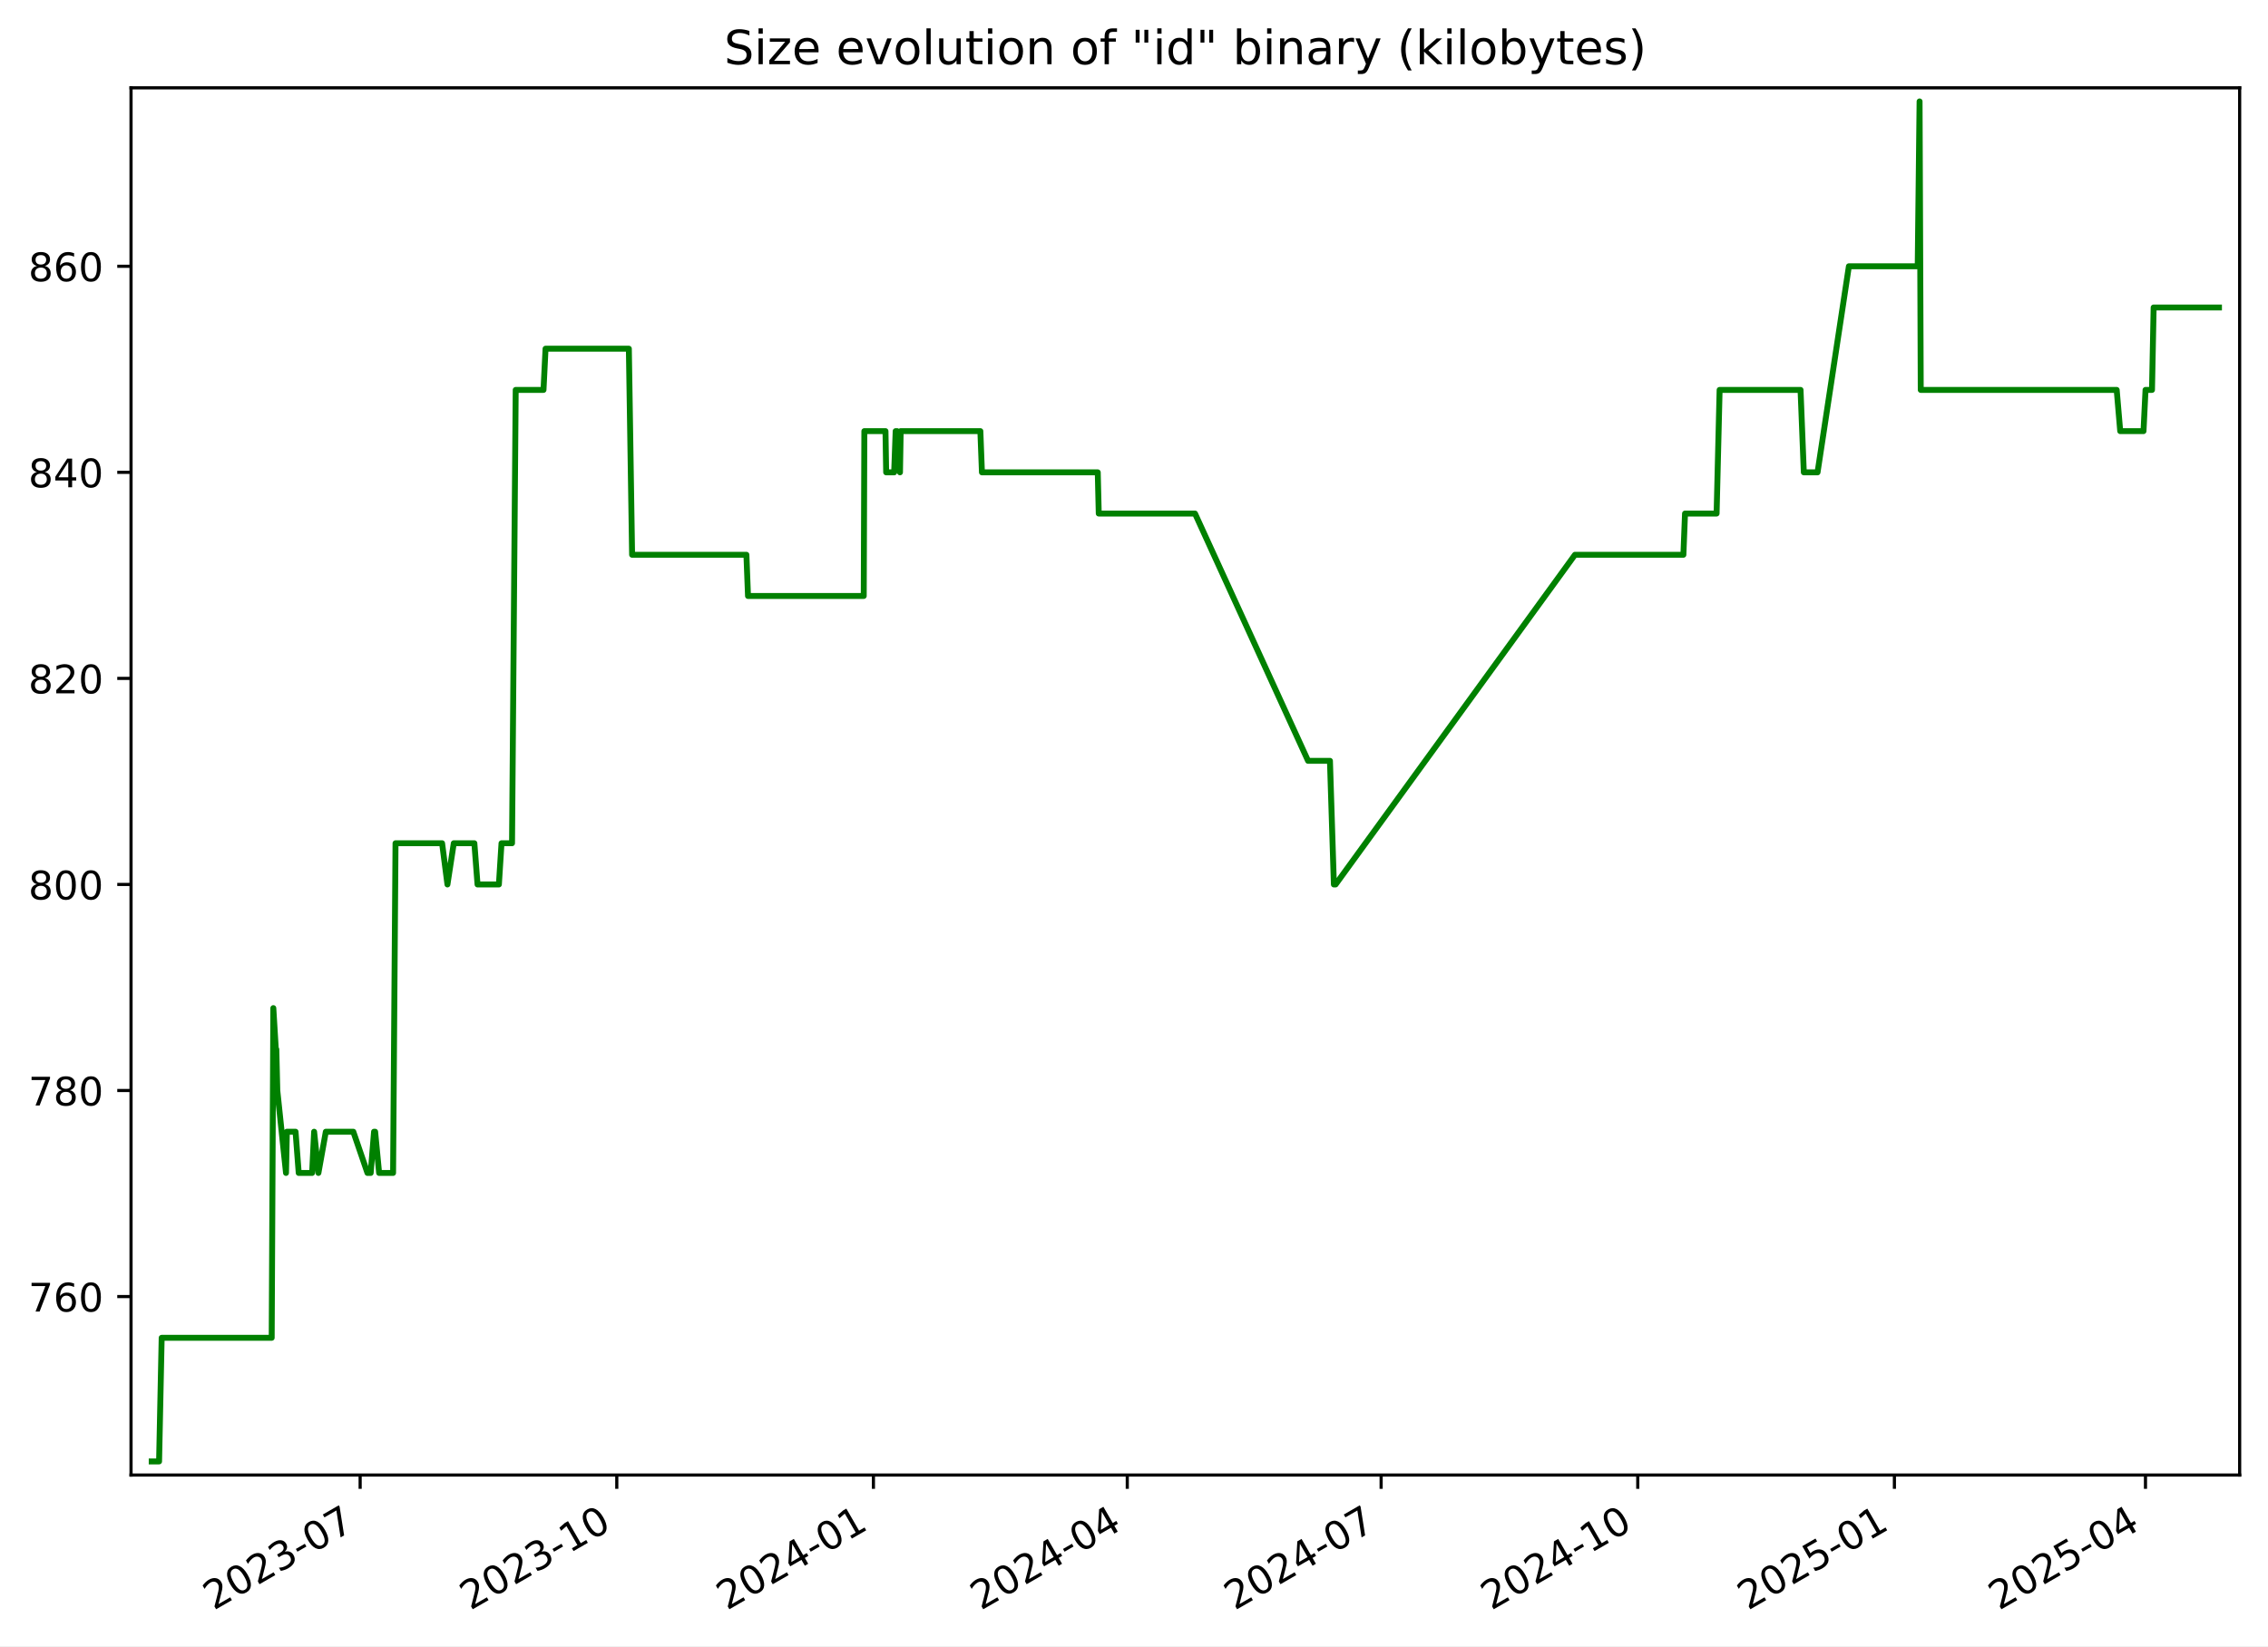
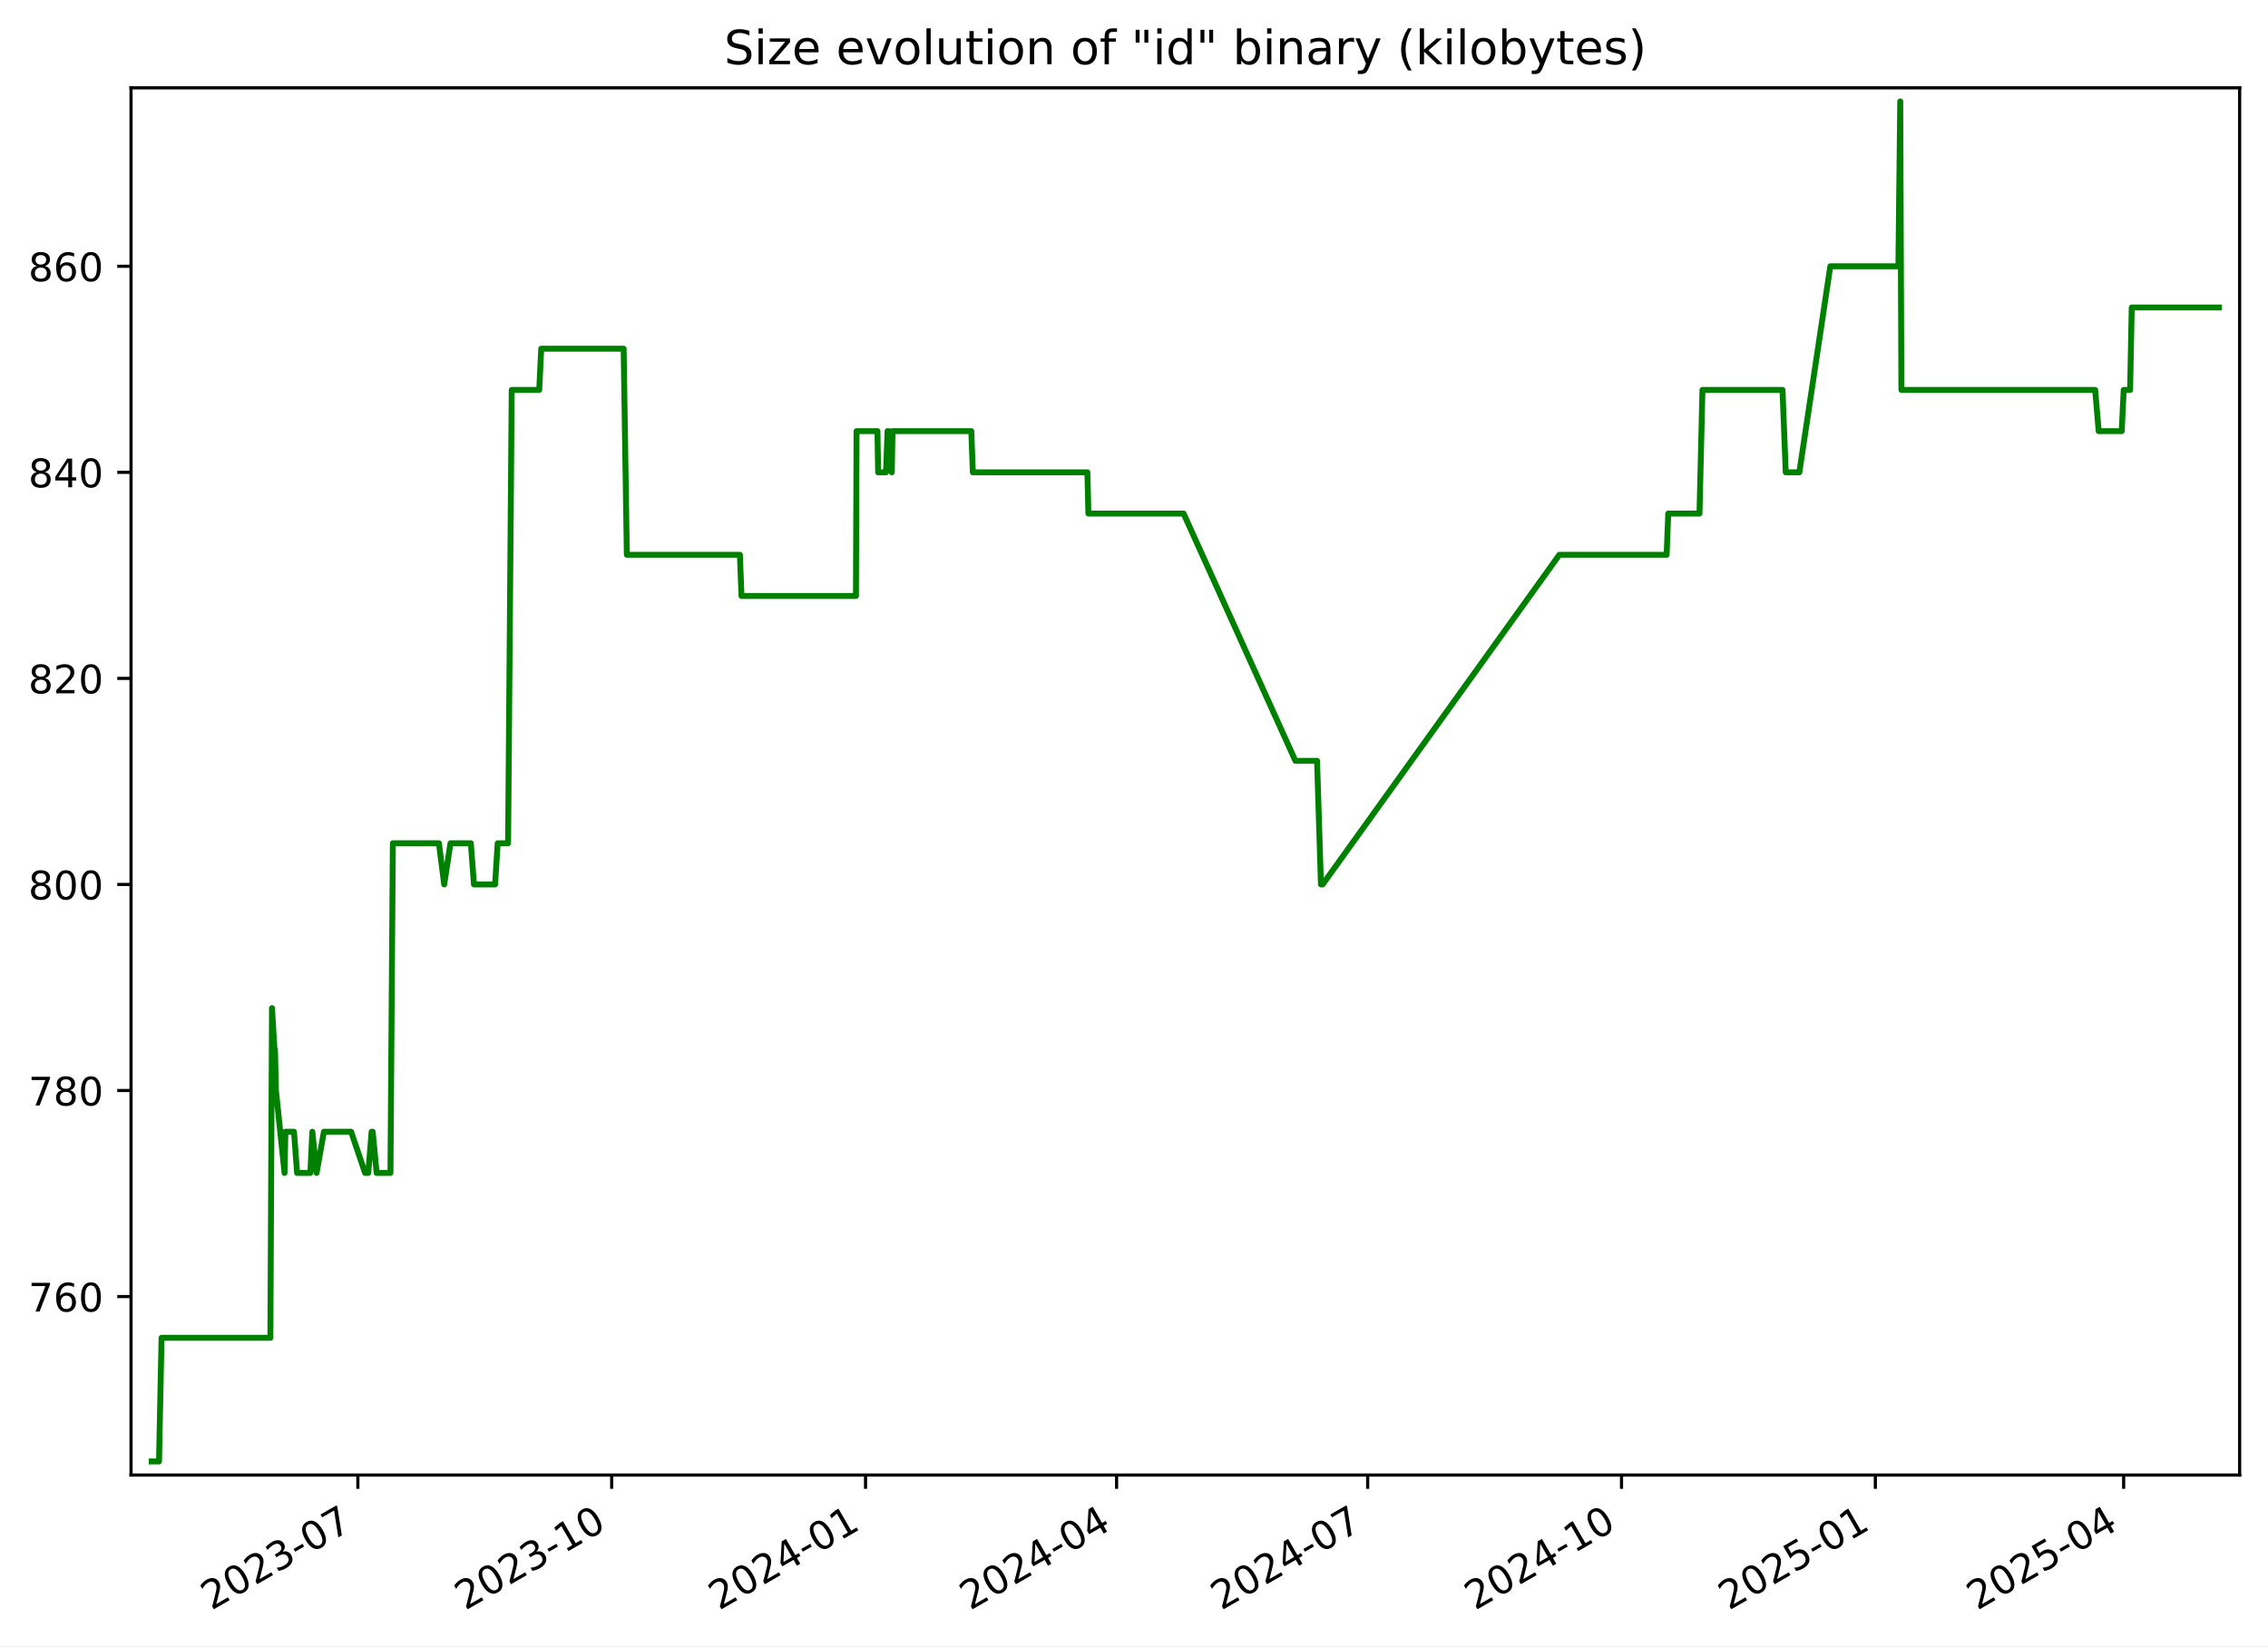
<svg xmlns="http://www.w3.org/2000/svg" xmlns:xlink="http://www.w3.org/1999/xlink" width="576.168pt" height="418.303pt" viewBox="0 0 576.168 418.303" version="1.1">
  <defs>
    <style type="text/css">*{stroke-linejoin: round; stroke-linecap: butt}</style>
  </defs>
  <g id="figure_1">
    <g id="patch_1">
      <path d="M -0 418.303  L 576.168 418.303  L 576.168 0  L -0 0  z " style="fill: #ffffff" />
    </g>
    <g id="axes_1">
      <g id="patch_2">
        <path d="M 33.288 374.83  L 568.967 374.83  L 568.967 22.318  L 33.288 22.318  z " style="fill: #ffffff" />
      </g>
      <g id="matplotlib.axis_1">
        <g id="xtick_1">
          <g id="line2d_1">
            <defs>
-               <path id="m9723212820" d="M 0 0  L 0 3.5  " style="stroke: #000000; stroke-width: 0.8" />
+               <path id="mb19c8dfbc1" d="M 0 0  L 0 3.5  " style="stroke: #000000; stroke-width: 0.8" />
            </defs>
            <g>
-               <use xlink:href="#m9723212820" x="91.492" y="374.83" style="stroke: #000000; stroke-width: 0.8" />
+               <use xlink:href="#mb19c8dfbc1" x="90.912" y="374.83" style="stroke: #000000; stroke-width: 0.8" />
            </g>
          </g>
          <g id="text_1">
-             <g transform="translate(54.26676 409.302) rotate(-30) scale(0.1 -0.1)">
+             <g transform="translate(53.6873 409.302) rotate(-30) scale(0.1 -0.1)">
              <defs>
                <path id="DejaVuSans-32" d="M 1228 531  L 3431 531  L 3431 0  L 469 0  L 469 531  Q 828 903 1448 1529  Q 2069 2156 2228 2338  Q 2531 2678 2651 2914  Q 2772 3150 2772 3378  Q 2772 3750 2511 3984  Q 2250 4219 1831 4219  Q 1534 4219 1204 4116  Q 875 4013 500 3803  L 500 4441  Q 881 4594 1212 4672  Q 1544 4750 1819 4750  Q 2544 4750 2975 4387  Q 3406 4025 3406 3419  Q 3406 3131 3298 2873  Q 3191 2616 2906 2266  Q 2828 2175 2409 1742  Q 1991 1309 1228 531  z " transform="scale(0.015625)" />
                <path id="DejaVuSans-30" d="M 2034 4250  Q 1547 4250 1301 3770  Q 1056 3291 1056 2328  Q 1056 1369 1301 889  Q 1547 409 2034 409  Q 2525 409 2770 889  Q 3016 1369 3016 2328  Q 3016 3291 2770 3770  Q 2525 4250 2034 4250  z M 2034 4750  Q 2819 4750 3233 4129  Q 3647 3509 3647 2328  Q 3647 1150 3233 529  Q 2819 -91 2034 -91  Q 1250 -91 836 529  Q 422 1150 422 2328  Q 422 3509 836 4129  Q 1250 4750 2034 4750  z " transform="scale(0.015625)" />
                <path id="DejaVuSans-33" d="M 2597 2516  Q 3050 2419 3304 2112  Q 3559 1806 3559 1356  Q 3559 666 3084 287  Q 2609 -91 1734 -91  Q 1441 -91 1130 -33  Q 819 25 488 141  L 488 750  Q 750 597 1062 519  Q 1375 441 1716 441  Q 2309 441 2620 675  Q 2931 909 2931 1356  Q 2931 1769 2642 2001  Q 2353 2234 1838 2234  L 1294 2234  L 1294 2753  L 1863 2753  Q 2328 2753 2575 2939  Q 2822 3125 2822 3475  Q 2822 3834 2567 4026  Q 2313 4219 1838 4219  Q 1578 4219 1281 4162  Q 984 4106 628 3988  L 628 4550  Q 988 4650 1302 4700  Q 1616 4750 1894 4750  Q 2613 4750 3031 4423  Q 3450 4097 3450 3541  Q 3450 3153 3228 2886  Q 3006 2619 2597 2516  z " transform="scale(0.015625)" />
                <path id="DejaVuSans-2d" d="M 313 2009  L 1997 2009  L 1997 1497  L 313 1497  L 313 2009  z " transform="scale(0.015625)" />
                <path id="DejaVuSans-37" d="M 525 4666  L 3525 4666  L 3525 4397  L 1831 0  L 1172 0  L 2766 4134  L 525 4134  L 525 4666  z " transform="scale(0.015625)" />
              </defs>
              <use xlink:href="#DejaVuSans-32" />
-               <use xlink:href="#DejaVuSans-30" transform="translate(63.62305 0)" />
-               <use xlink:href="#DejaVuSans-32" transform="translate(127.2461 0)" />
-               <use xlink:href="#DejaVuSans-33" transform="translate(190.8691 0)" />
-               <use xlink:href="#DejaVuSans-2d" transform="translate(254.4922 0)" />
-               <use xlink:href="#DejaVuSans-30" transform="translate(290.5762 0)" />
-               <use xlink:href="#DejaVuSans-37" transform="translate(354.1992 0)" />
+               <use xlink:href="#DejaVuSans-30" x="63.623" />
+               <use xlink:href="#DejaVuSans-32" x="127.246" />
+               <use xlink:href="#DejaVuSans-33" x="190.869" />
+               <use xlink:href="#DejaVuSans-2d" x="254.492" />
+               <use xlink:href="#DejaVuSans-30" x="290.576" />
+               <use xlink:href="#DejaVuSans-37" x="354.199" />
            </g>
          </g>
        </g>
        <g id="xtick_2">
          <g id="line2d_2">
            <g>
-               <use xlink:href="#m9723212820" x="156.689" y="374.83" style="stroke: #000000; stroke-width: 0.8" />
+               <use xlink:href="#mb19c8dfbc1" x="155.396" y="374.83" style="stroke: #000000; stroke-width: 0.8" />
            </g>
          </g>
          <g id="text_2">
-             <g transform="translate(119.4645 409.302) rotate(-30) scale(0.1 -0.1)">
+             <g transform="translate(118.1716 409.302) rotate(-30) scale(0.1 -0.1)">
              <defs>
                <path id="DejaVuSans-31" d="M 794 531  L 1825 531  L 1825 4091  L 703 3866  L 703 4441  L 1819 4666  L 2450 4666  L 2450 531  L 3481 531  L 3481 0  L 794 0  L 794 531  z " transform="scale(0.015625)" />
              </defs>
              <use xlink:href="#DejaVuSans-32" />
-               <use xlink:href="#DejaVuSans-30" transform="translate(63.62305 0)" />
-               <use xlink:href="#DejaVuSans-32" transform="translate(127.2461 0)" />
-               <use xlink:href="#DejaVuSans-33" transform="translate(190.8691 0)" />
-               <use xlink:href="#DejaVuSans-2d" transform="translate(254.4922 0)" />
-               <use xlink:href="#DejaVuSans-31" transform="translate(290.5762 0)" />
-               <use xlink:href="#DejaVuSans-30" transform="translate(354.1992 0)" />
+               <use xlink:href="#DejaVuSans-30" x="63.623" />
+               <use xlink:href="#DejaVuSans-32" x="127.246" />
+               <use xlink:href="#DejaVuSans-33" x="190.869" />
+               <use xlink:href="#DejaVuSans-2d" x="254.492" />
+               <use xlink:href="#DejaVuSans-31" x="290.576" />
+               <use xlink:href="#DejaVuSans-30" x="354.199" />
            </g>
          </g>
        </g>
        <g id="xtick_3">
          <g id="line2d_3">
            <g>
-               <use xlink:href="#m9723212820" x="221.887" y="374.83" style="stroke: #000000; stroke-width: 0.8" />
+               <use xlink:href="#mb19c8dfbc1" x="219.881" y="374.83" style="stroke: #000000; stroke-width: 0.8" />
            </g>
          </g>
          <g id="text_3">
-             <g transform="translate(184.6623 409.302) rotate(-30) scale(0.1 -0.1)">
+             <g transform="translate(182.6559 409.302) rotate(-30) scale(0.1 -0.1)">
              <defs>
                <path id="DejaVuSans-34" d="M 2419 4116  L 825 1625  L 2419 1625  L 2419 4116  z M 2253 4666  L 3047 4666  L 3047 1625  L 3713 1625  L 3713 1100  L 3047 1100  L 3047 0  L 2419 0  L 2419 1100  L 313 1100  L 313 1709  L 2253 4666  z " transform="scale(0.015625)" />
              </defs>
              <use xlink:href="#DejaVuSans-32" />
-               <use xlink:href="#DejaVuSans-30" transform="translate(63.62305 0)" />
-               <use xlink:href="#DejaVuSans-32" transform="translate(127.2461 0)" />
-               <use xlink:href="#DejaVuSans-34" transform="translate(190.8691 0)" />
-               <use xlink:href="#DejaVuSans-2d" transform="translate(254.4922 0)" />
-               <use xlink:href="#DejaVuSans-30" transform="translate(290.5762 0)" />
-               <use xlink:href="#DejaVuSans-31" transform="translate(354.1992 0)" />
+               <use xlink:href="#DejaVuSans-30" x="63.623" />
+               <use xlink:href="#DejaVuSans-32" x="127.246" />
+               <use xlink:href="#DejaVuSans-34" x="190.869" />
+               <use xlink:href="#DejaVuSans-2d" x="254.492" />
+               <use xlink:href="#DejaVuSans-30" x="290.576" />
+               <use xlink:href="#DejaVuSans-31" x="354.199" />
            </g>
          </g>
        </g>
        <g id="xtick_4">
          <g id="line2d_4">
            <g>
-               <use xlink:href="#m9723212820" x="286.376" y="374.83" style="stroke: #000000; stroke-width: 0.8" />
+               <use xlink:href="#mb19c8dfbc1" x="283.664" y="374.83" style="stroke: #000000; stroke-width: 0.8" />
            </g>
          </g>
          <g id="text_4">
-             <g transform="translate(249.1513 409.302) rotate(-30) scale(0.1 -0.1)">
-               <use xlink:href="#DejaVuSans-32" />
-               <use xlink:href="#DejaVuSans-30" transform="translate(63.62305 0)" />
-               <use xlink:href="#DejaVuSans-32" transform="translate(127.2461 0)" />
-               <use xlink:href="#DejaVuSans-34" transform="translate(190.8691 0)" />
-               <use xlink:href="#DejaVuSans-2d" transform="translate(254.4922 0)" />
-               <use xlink:href="#DejaVuSans-30" transform="translate(290.5762 0)" />
-               <use xlink:href="#DejaVuSans-34" transform="translate(354.1992 0)" />
+             <g transform="translate(246.4392 409.302) rotate(-30) scale(0.1 -0.1)">
+               <use xlink:href="#DejaVuSans-32" />
+               <use xlink:href="#DejaVuSans-30" x="63.623" />
+               <use xlink:href="#DejaVuSans-32" x="127.246" />
+               <use xlink:href="#DejaVuSans-34" x="190.869" />
+               <use xlink:href="#DejaVuSans-2d" x="254.492" />
+               <use xlink:href="#DejaVuSans-30" x="290.576" />
+               <use xlink:href="#DejaVuSans-34" x="354.199" />
            </g>
          </g>
        </g>
        <g id="xtick_5">
          <g id="line2d_5">
            <g>
-               <use xlink:href="#m9723212820" x="350.865" y="374.83" style="stroke: #000000; stroke-width: 0.8" />
+               <use xlink:href="#mb19c8dfbc1" x="347.447" y="374.83" style="stroke: #000000; stroke-width: 0.8" />
            </g>
          </g>
          <g id="text_5">
-             <g transform="translate(313.6404 409.302) rotate(-30) scale(0.1 -0.1)">
-               <use xlink:href="#DejaVuSans-32" />
-               <use xlink:href="#DejaVuSans-30" transform="translate(63.62305 0)" />
-               <use xlink:href="#DejaVuSans-32" transform="translate(127.2461 0)" />
-               <use xlink:href="#DejaVuSans-34" transform="translate(190.8691 0)" />
-               <use xlink:href="#DejaVuSans-2d" transform="translate(254.4922 0)" />
-               <use xlink:href="#DejaVuSans-30" transform="translate(290.5762 0)" />
-               <use xlink:href="#DejaVuSans-37" transform="translate(354.1992 0)" />
+             <g transform="translate(310.2226 409.302) rotate(-30) scale(0.1 -0.1)">
+               <use xlink:href="#DejaVuSans-32" />
+               <use xlink:href="#DejaVuSans-30" x="63.623" />
+               <use xlink:href="#DejaVuSans-32" x="127.246" />
+               <use xlink:href="#DejaVuSans-34" x="190.869" />
+               <use xlink:href="#DejaVuSans-2d" x="254.492" />
+               <use xlink:href="#DejaVuSans-30" x="290.576" />
+               <use xlink:href="#DejaVuSans-37" x="354.199" />
            </g>
          </g>
        </g>
        <g id="xtick_6">
          <g id="line2d_6">
            <g>
-               <use xlink:href="#m9723212820" x="416.063" y="374.83" style="stroke: #000000; stroke-width: 0.8" />
+               <use xlink:href="#mb19c8dfbc1" x="411.932" y="374.83" style="stroke: #000000; stroke-width: 0.8" />
            </g>
          </g>
          <g id="text_6">
-             <g transform="translate(378.8382 409.302) rotate(-30) scale(0.1 -0.1)">
-               <use xlink:href="#DejaVuSans-32" />
-               <use xlink:href="#DejaVuSans-30" transform="translate(63.62305 0)" />
-               <use xlink:href="#DejaVuSans-32" transform="translate(127.2461 0)" />
-               <use xlink:href="#DejaVuSans-34" transform="translate(190.8691 0)" />
-               <use xlink:href="#DejaVuSans-2d" transform="translate(254.4922 0)" />
-               <use xlink:href="#DejaVuSans-31" transform="translate(290.5762 0)" />
-               <use xlink:href="#DejaVuSans-30" transform="translate(354.1992 0)" />
+             <g transform="translate(374.7069 409.302) rotate(-30) scale(0.1 -0.1)">
+               <use xlink:href="#DejaVuSans-32" />
+               <use xlink:href="#DejaVuSans-30" x="63.623" />
+               <use xlink:href="#DejaVuSans-32" x="127.246" />
+               <use xlink:href="#DejaVuSans-34" x="190.869" />
+               <use xlink:href="#DejaVuSans-2d" x="254.492" />
+               <use xlink:href="#DejaVuSans-31" x="290.576" />
+               <use xlink:href="#DejaVuSans-30" x="354.199" />
            </g>
          </g>
        </g>
        <g id="xtick_7">
          <g id="line2d_7">
            <g>
-               <use xlink:href="#m9723212820" x="481.261" y="374.83" style="stroke: #000000; stroke-width: 0.8" />
+               <use xlink:href="#mb19c8dfbc1" x="476.416" y="374.83" style="stroke: #000000; stroke-width: 0.8" />
            </g>
          </g>
          <g id="text_7">
-             <g transform="translate(444.0359 409.302) rotate(-30) scale(0.1 -0.1)">
+             <g transform="translate(439.1912 409.302) rotate(-30) scale(0.1 -0.1)">
              <defs>
                <path id="DejaVuSans-35" d="M 691 4666  L 3169 4666  L 3169 4134  L 1269 4134  L 1269 2991  Q 1406 3038 1543 3061  Q 1681 3084 1819 3084  Q 2600 3084 3056 2656  Q 3513 2228 3513 1497  Q 3513 744 3044 326  Q 2575 -91 1722 -91  Q 1428 -91 1123 -41  Q 819 9 494 109  L 494 744  Q 775 591 1075 516  Q 1375 441 1709 441  Q 2250 441 2565 725  Q 2881 1009 2881 1497  Q 2881 1984 2565 2268  Q 2250 2553 1709 2553  Q 1456 2553 1204 2497  Q 953 2441 691 2322  L 691 4666  z " transform="scale(0.015625)" />
              </defs>
              <use xlink:href="#DejaVuSans-32" />
-               <use xlink:href="#DejaVuSans-30" transform="translate(63.62305 0)" />
-               <use xlink:href="#DejaVuSans-32" transform="translate(127.2461 0)" />
-               <use xlink:href="#DejaVuSans-35" transform="translate(190.8691 0)" />
-               <use xlink:href="#DejaVuSans-2d" transform="translate(254.4922 0)" />
-               <use xlink:href="#DejaVuSans-30" transform="translate(290.5762 0)" />
-               <use xlink:href="#DejaVuSans-31" transform="translate(354.1992 0)" />
+               <use xlink:href="#DejaVuSans-30" x="63.623" />
+               <use xlink:href="#DejaVuSans-32" x="127.246" />
+               <use xlink:href="#DejaVuSans-35" x="190.869" />
+               <use xlink:href="#DejaVuSans-2d" x="254.492" />
+               <use xlink:href="#DejaVuSans-30" x="290.576" />
+               <use xlink:href="#DejaVuSans-31" x="354.199" />
            </g>
          </g>
        </g>
        <g id="xtick_8">
          <g id="line2d_8">
            <g>
-               <use xlink:href="#m9723212820" x="545.041" y="374.83" style="stroke: #000000; stroke-width: 0.8" />
+               <use xlink:href="#mb19c8dfbc1" x="539.498" y="374.83" style="stroke: #000000; stroke-width: 0.8" />
            </g>
          </g>
          <g id="text_8">
-             <g transform="translate(507.8163 409.302) rotate(-30) scale(0.1 -0.1)">
-               <use xlink:href="#DejaVuSans-32" />
-               <use xlink:href="#DejaVuSans-30" transform="translate(63.62305 0)" />
-               <use xlink:href="#DejaVuSans-32" transform="translate(127.2461 0)" />
-               <use xlink:href="#DejaVuSans-35" transform="translate(190.8691 0)" />
-               <use xlink:href="#DejaVuSans-2d" transform="translate(254.4922 0)" />
-               <use xlink:href="#DejaVuSans-30" transform="translate(290.5762 0)" />
-               <use xlink:href="#DejaVuSans-34" transform="translate(354.1992 0)" />
+             <g transform="translate(502.2736 409.302) rotate(-30) scale(0.1 -0.1)">
+               <use xlink:href="#DejaVuSans-32" />
+               <use xlink:href="#DejaVuSans-30" x="63.623" />
+               <use xlink:href="#DejaVuSans-32" x="127.246" />
+               <use xlink:href="#DejaVuSans-35" x="190.869" />
+               <use xlink:href="#DejaVuSans-2d" x="254.492" />
+               <use xlink:href="#DejaVuSans-30" x="290.576" />
+               <use xlink:href="#DejaVuSans-34" x="354.199" />
            </g>
          </g>
        </g>
      </g>
      <g id="matplotlib.axis_2">
        <g id="ytick_1">
          <g id="line2d_9">
            <defs>
-               <path id="m8aebe07c8c" d="M 0 0  L -3.5 0  " style="stroke: #000000; stroke-width: 0.8" />
+               <path id="m7f55ad8e05" d="M 0 0  L -3.5 0  " style="stroke: #000000; stroke-width: 0.8" />
            </defs>
            <g>
-               <use xlink:href="#m8aebe07c8c" x="33.288" y="329.483" style="stroke: #000000; stroke-width: 0.8" />
+               <use xlink:href="#m7f55ad8e05" x="33.288" y="329.483" style="stroke: #000000; stroke-width: 0.8" />
            </g>
          </g>
          <g id="text_9">
            <g transform="translate(7.2 333.2824) scale(0.1 -0.1)">
              <defs>
                <path id="DejaVuSans-36" d="M 2113 2584  Q 1688 2584 1439 2293  Q 1191 2003 1191 1497  Q 1191 994 1439 701  Q 1688 409 2113 409  Q 2538 409 2786 701  Q 3034 994 3034 1497  Q 3034 2003 2786 2293  Q 2538 2584 2113 2584  z M 3366 4563  L 3366 3988  Q 3128 4100 2886 4159  Q 2644 4219 2406 4219  Q 1781 4219 1451 3797  Q 1122 3375 1075 2522  Q 1259 2794 1537 2939  Q 1816 3084 2150 3084  Q 2853 3084 3261 2657  Q 3669 2231 3669 1497  Q 3669 778 3244 343  Q 2819 -91 2113 -91  Q 1303 -91 875 529  Q 447 1150 447 2328  Q 447 3434 972 4092  Q 1497 4750 2381 4750  Q 2619 4750 2861 4703  Q 3103 4656 3366 4563  z " transform="scale(0.015625)" />
              </defs>
              <use xlink:href="#DejaVuSans-37" />
-               <use xlink:href="#DejaVuSans-36" transform="translate(63.62305 0)" />
-               <use xlink:href="#DejaVuSans-30" transform="translate(127.2461 0)" />
+               <use xlink:href="#DejaVuSans-36" x="63.623" />
+               <use xlink:href="#DejaVuSans-30" x="127.246" />
            </g>
          </g>
        </g>
        <g id="ytick_2">
          <g id="line2d_10">
            <g>
-               <use xlink:href="#m8aebe07c8c" x="33.288" y="277.12" style="stroke: #000000; stroke-width: 0.8" />
+               <use xlink:href="#m7f55ad8e05" x="33.288" y="277.12" style="stroke: #000000; stroke-width: 0.8" />
            </g>
          </g>
          <g id="text_10">
            <g transform="translate(7.2 280.9188) scale(0.1 -0.1)">
              <defs>
                <path id="DejaVuSans-38" d="M 2034 2216  Q 1584 2216 1326 1975  Q 1069 1734 1069 1313  Q 1069 891 1326 650  Q 1584 409 2034 409  Q 2484 409 2743 651  Q 3003 894 3003 1313  Q 3003 1734 2745 1975  Q 2488 2216 2034 2216  z M 1403 2484  Q 997 2584 770 2862  Q 544 3141 544 3541  Q 544 4100 942 4425  Q 1341 4750 2034 4750  Q 2731 4750 3128 4425  Q 3525 4100 3525 3541  Q 3525 3141 3298 2862  Q 3072 2584 2669 2484  Q 3125 2378 3379 2068  Q 3634 1759 3634 1313  Q 3634 634 3220 271  Q 2806 -91 2034 -91  Q 1263 -91 848 271  Q 434 634 434 1313  Q 434 1759 690 2068  Q 947 2378 1403 2484  z M 1172 3481  Q 1172 3119 1398 2916  Q 1625 2713 2034 2713  Q 2441 2713 2670 2916  Q 2900 3119 2900 3481  Q 2900 3844 2670 4047  Q 2441 4250 2034 4250  Q 1625 4250 1398 4047  Q 1172 3844 1172 3481  z " transform="scale(0.015625)" />
              </defs>
              <use xlink:href="#DejaVuSans-37" />
-               <use xlink:href="#DejaVuSans-38" transform="translate(63.62305 0)" />
-               <use xlink:href="#DejaVuSans-30" transform="translate(127.2461 0)" />
+               <use xlink:href="#DejaVuSans-38" x="63.623" />
+               <use xlink:href="#DejaVuSans-30" x="127.246" />
            </g>
          </g>
        </g>
        <g id="ytick_3">
          <g id="line2d_11">
            <g>
-               <use xlink:href="#m8aebe07c8c" x="33.288" y="224.756" style="stroke: #000000; stroke-width: 0.8" />
+               <use xlink:href="#m7f55ad8e05" x="33.288" y="224.756" style="stroke: #000000; stroke-width: 0.8" />
            </g>
          </g>
          <g id="text_11">
            <g transform="translate(7.2 228.5552) scale(0.1 -0.1)">
              <use xlink:href="#DejaVuSans-38" />
-               <use xlink:href="#DejaVuSans-30" transform="translate(63.62305 0)" />
-               <use xlink:href="#DejaVuSans-30" transform="translate(127.2461 0)" />
+               <use xlink:href="#DejaVuSans-30" x="63.623" />
+               <use xlink:href="#DejaVuSans-30" x="127.246" />
            </g>
          </g>
        </g>
        <g id="ytick_4">
          <g id="line2d_12">
            <g>
-               <use xlink:href="#m8aebe07c8c" x="33.288" y="172.392" style="stroke: #000000; stroke-width: 0.8" />
+               <use xlink:href="#m7f55ad8e05" x="33.288" y="172.392" style="stroke: #000000; stroke-width: 0.8" />
            </g>
          </g>
          <g id="text_12">
            <g transform="translate(7.2 176.1915) scale(0.1 -0.1)">
              <use xlink:href="#DejaVuSans-38" />
-               <use xlink:href="#DejaVuSans-32" transform="translate(63.62305 0)" />
-               <use xlink:href="#DejaVuSans-30" transform="translate(127.2461 0)" />
+               <use xlink:href="#DejaVuSans-32" x="63.623" />
+               <use xlink:href="#DejaVuSans-30" x="127.246" />
            </g>
          </g>
        </g>
        <g id="ytick_5">
          <g id="line2d_13">
            <g>
-               <use xlink:href="#m8aebe07c8c" x="33.288" y="120.029" style="stroke: #000000; stroke-width: 0.8" />
+               <use xlink:href="#m7f55ad8e05" x="33.288" y="120.029" style="stroke: #000000; stroke-width: 0.8" />
            </g>
          </g>
          <g id="text_13">
            <g transform="translate(7.2 123.8279) scale(0.1 -0.1)">
              <use xlink:href="#DejaVuSans-38" />
-               <use xlink:href="#DejaVuSans-34" transform="translate(63.62305 0)" />
-               <use xlink:href="#DejaVuSans-30" transform="translate(127.2461 0)" />
+               <use xlink:href="#DejaVuSans-34" x="63.623" />
+               <use xlink:href="#DejaVuSans-30" x="127.246" />
            </g>
          </g>
        </g>
        <g id="ytick_6">
          <g id="line2d_14">
            <g>
-               <use xlink:href="#m8aebe07c8c" x="33.288" y="67.665" style="stroke: #000000; stroke-width: 0.8" />
+               <use xlink:href="#m7f55ad8e05" x="33.288" y="67.665" style="stroke: #000000; stroke-width: 0.8" />
            </g>
          </g>
          <g id="text_14">
            <g transform="translate(7.2 71.46425) scale(0.1 -0.1)">
              <use xlink:href="#DejaVuSans-38" />
-               <use xlink:href="#DejaVuSans-36" transform="translate(63.62305 0)" />
-               <use xlink:href="#DejaVuSans-30" transform="translate(127.2461 0)" />
+               <use xlink:href="#DejaVuSans-36" x="63.623" />
+               <use xlink:href="#DejaVuSans-30" x="127.246" />
            </g>
          </g>
        </g>
      </g>
      <g id="line2d_15">
-         <path d="M 38.539 371.374  L 40.415 371.374  L 41.071 339.956  L 69.022 339.956  L 69.437 256.174  L 70.07 266.647  L 70.198 266.647  L 70.449 277.12  L 72.658 298.065  L 72.875 287.592  L 75.083 287.592  L 75.886 298.065  L 79.29 298.065  L 79.801 287.592  L 80.892 298.065  L 82.769 287.592  L 89.757 287.592  L 93.349 298.065  L 94.171 298.065  L 95.023 287.592  L 95.301 287.592  L 96.313 298.065  L 99.861 298.065  L 100.478 214.283  L 112.312 214.283  L 113.67 224.756  L 115.277 214.283  L 120.511 214.283  L 121.313 224.756  L 126.741 224.756  L 127.405 214.283  L 130.078 214.283  L 131.011 99.083  L 138.073 99.083  L 138.593 88.61  L 159.758 88.61  L 160.58 140.974  L 189.62 140.974  L 190.026 151.447  L 219.428 151.447  L 219.581 109.556  L 224.95 109.556  L 225.124 120.029  L 227.154 120.029  L 227.536 109.556  L 227.895 109.556  L 228.634 120.029  L 228.813 109.556  L 249.054 109.556  L 249.452 120.029  L 278.878 120.029  L 279.13 130.501  L 303.583 130.501  L 332.306 193.338  L 337.865 193.338  L 338.863 224.756  L 339.295 224.756  L 400.107 140.974  L 427.654 140.974  L 428.067 130.501  L 436.089 130.501  L 436.855 99.083  L 457.415 99.083  L 458.247 120.029  L 461.736 120.029  L 469.696 67.665  L 487.182 67.665  L 487.655 25.774  L 487.952 99.083  L 537.73 99.083  L 538.626 109.556  L 544.542 109.556  L 545.053 99.083  L 546.699 99.083  L 547.116 78.138  L 563.716 78.138  L 563.716 78.138  " clip-path="url(#pc8f66ac987)" style="fill: none; stroke: #008000; stroke-width: 1.5; stroke-linecap: square" />
+         <path d="M 38.539 371.374  L 40.395 371.374  L 41.044 339.956  L 68.688 339.956  L 69.098 256.174  L 69.725 266.647  L 69.851 266.647  L 70.1 277.12  L 72.285 298.065  L 72.499 287.592  L 74.683 287.592  L 75.477 298.065  L 78.844 298.065  L 79.349 287.592  L 80.428 298.065  L 82.285 287.592  L 89.197 287.592  L 92.749 298.065  L 93.562 298.065  L 94.405 287.592  L 94.68 287.592  L 95.681 298.065  L 99.19 298.065  L 99.8 214.283  L 111.505 214.283  L 112.848 224.756  L 114.437 214.283  L 119.614 214.283  L 120.407 224.756  L 125.775 224.756  L 126.432 214.283  L 129.076 214.283  L 129.999 99.083  L 136.984 99.083  L 137.498 88.61  L 158.432 88.61  L 159.244 140.974  L 187.967 140.974  L 188.368 151.447  L 217.448 151.447  L 217.6 109.556  L 222.91 109.556  L 223.082 120.029  L 225.09 120.029  L 225.468 109.556  L 225.823 109.556  L 226.553 120.029  L 226.731 109.556  L 246.751 109.556  L 247.144 120.029  L 276.248 120.029  L 276.497 130.501  L 300.683 130.501  L 329.092 193.338  L 334.589 193.338  L 335.577 224.756  L 336.003 224.756  L 396.151 140.974  L 423.396 140.974  L 423.804 130.501  L 431.739 130.501  L 432.496 99.083  L 452.832 99.083  L 453.654 120.029  L 457.105 120.029  L 464.978 67.665  L 482.272 67.665  L 482.74 25.774  L 483.034 99.083  L 532.267 99.083  L 533.153 109.556  L 539.005 109.556  L 539.51 99.083  L 541.138 99.083  L 541.551 78.138  L 563.716 78.138  L 563.716 78.138  " clip-path="url(#p86e139acb3)" style="fill: none; stroke: #008000; stroke-width: 1.5; stroke-linecap: square" />
      </g>
      <g id="patch_3">
        <path d="M 33.288 374.83  L 33.288 22.318  " style="fill: none; stroke: #000000; stroke-width: 0.8; stroke-linejoin: miter; stroke-linecap: square" />
      </g>
      <g id="patch_4">
        <path d="M 568.967 374.83  L 568.967 22.318  " style="fill: none; stroke: #000000; stroke-width: 0.8; stroke-linejoin: miter; stroke-linecap: square" />
      </g>
      <g id="patch_5">
        <path d="M 33.288 374.83  L 568.967 374.83  " style="fill: none; stroke: #000000; stroke-width: 0.8; stroke-linejoin: miter; stroke-linecap: square" />
      </g>
      <g id="patch_6">
        <path d="M 33.288 22.318  L 568.967 22.318  " style="fill: none; stroke: #000000; stroke-width: 0.8; stroke-linejoin: miter; stroke-linecap: square" />
      </g>
      <g id="text_15">
        <g transform="translate(183.9559 16.31812) scale(0.12 -0.12)">
          <defs>
            <path id="DejaVuSans-53" d="M 3425 4513  L 3425 3897  Q 3066 4069 2747 4153  Q 2428 4238 2131 4238  Q 1616 4238 1336 4038  Q 1056 3838 1056 3469  Q 1056 3159 1242 3001  Q 1428 2844 1947 2747  L 2328 2669  Q 3034 2534 3370 2195  Q 3706 1856 3706 1288  Q 3706 609 3251 259  Q 2797 -91 1919 -91  Q 1588 -91 1214 -16  Q 841 59 441 206  L 441 856  Q 825 641 1194 531  Q 1563 422 1919 422  Q 2459 422 2753 634  Q 3047 847 3047 1241  Q 3047 1584 2836 1778  Q 2625 1972 2144 2069  L 1759 2144  Q 1053 2284 737 2584  Q 422 2884 422 3419  Q 422 4038 858 4394  Q 1294 4750 2059 4750  Q 2388 4750 2728 4690  Q 3069 4631 3425 4513  z " transform="scale(0.015625)" />
            <path id="DejaVuSans-69" d="M 603 3500  L 1178 3500  L 1178 0  L 603 0  L 603 3500  z M 603 4863  L 1178 4863  L 1178 4134  L 603 4134  L 603 4863  z " transform="scale(0.015625)" />
            <path id="DejaVuSans-7a" d="M 353 3500  L 3084 3500  L 3084 2975  L 922 459  L 3084 459  L 3084 0  L 275 0  L 275 525  L 2438 3041  L 353 3041  L 353 3500  z " transform="scale(0.015625)" />
            <path id="DejaVuSans-65" d="M 3597 1894  L 3597 1613  L 953 1613  Q 991 1019 1311 708  Q 1631 397 2203 397  Q 2534 397 2845 478  Q 3156 559 3463 722  L 3463 178  Q 3153 47 2828 -22  Q 2503 -91 2169 -91  Q 1331 -91 842 396  Q 353 884 353 1716  Q 353 2575 817 3079  Q 1281 3584 2069 3584  Q 2775 3584 3186 3129  Q 3597 2675 3597 1894  z M 3022 2063  Q 3016 2534 2758 2815  Q 2500 3097 2075 3097  Q 1594 3097 1305 2825  Q 1016 2553 972 2059  L 3022 2063  z " transform="scale(0.015625)" />
            <path id="DejaVuSans-20" transform="scale(0.015625)" />
            <path id="DejaVuSans-76" d="M 191 3500  L 800 3500  L 1894 563  L 2988 3500  L 3597 3500  L 2284 0  L 1503 0  L 191 3500  z " transform="scale(0.015625)" />
            <path id="DejaVuSans-6f" d="M 1959 3097  Q 1497 3097 1228 2736  Q 959 2375 959 1747  Q 959 1119 1226 758  Q 1494 397 1959 397  Q 2419 397 2687 759  Q 2956 1122 2956 1747  Q 2956 2369 2687 2733  Q 2419 3097 1959 3097  z M 1959 3584  Q 2709 3584 3137 3096  Q 3566 2609 3566 1747  Q 3566 888 3137 398  Q 2709 -91 1959 -91  Q 1206 -91 779 398  Q 353 888 353 1747  Q 353 2609 779 3096  Q 1206 3584 1959 3584  z " transform="scale(0.015625)" />
            <path id="DejaVuSans-6c" d="M 603 4863  L 1178 4863  L 1178 0  L 603 0  L 603 4863  z " transform="scale(0.015625)" />
            <path id="DejaVuSans-75" d="M 544 1381  L 544 3500  L 1119 3500  L 1119 1403  Q 1119 906 1312 657  Q 1506 409 1894 409  Q 2359 409 2629 706  Q 2900 1003 2900 1516  L 2900 3500  L 3475 3500  L 3475 0  L 2900 0  L 2900 538  Q 2691 219 2414 64  Q 2138 -91 1772 -91  Q 1169 -91 856 284  Q 544 659 544 1381  z M 1991 3584  L 1991 3584  z " transform="scale(0.015625)" />
            <path id="DejaVuSans-74" d="M 1172 4494  L 1172 3500  L 2356 3500  L 2356 3053  L 1172 3053  L 1172 1153  Q 1172 725 1289 603  Q 1406 481 1766 481  L 2356 481  L 2356 0  L 1766 0  Q 1100 0 847 248  Q 594 497 594 1153  L 594 3053  L 172 3053  L 172 3500  L 594 3500  L 594 4494  L 1172 4494  z " transform="scale(0.015625)" />
            <path id="DejaVuSans-6e" d="M 3513 2113  L 3513 0  L 2938 0  L 2938 2094  Q 2938 2591 2744 2837  Q 2550 3084 2163 3084  Q 1697 3084 1428 2787  Q 1159 2491 1159 1978  L 1159 0  L 581 0  L 581 3500  L 1159 3500  L 1159 2956  Q 1366 3272 1645 3428  Q 1925 3584 2291 3584  Q 2894 3584 3203 3211  Q 3513 2838 3513 2113  z " transform="scale(0.015625)" />
            <path id="DejaVuSans-66" d="M 2375 4863  L 2375 4384  L 1825 4384  Q 1516 4384 1395 4259  Q 1275 4134 1275 3809  L 1275 3500  L 2222 3500  L 2222 3053  L 1275 3053  L 1275 0  L 697 0  L 697 3053  L 147 3053  L 147 3500  L 697 3500  L 697 3744  Q 697 4328 969 4595  Q 1241 4863 1831 4863  L 2375 4863  z " transform="scale(0.015625)" />
            <path id="DejaVuSans-22" d="M 1147 4666  L 1147 2931  L 616 2931  L 616 4666  L 1147 4666  z M 2328 4666  L 2328 2931  L 1797 2931  L 1797 4666  L 2328 4666  z " transform="scale(0.015625)" />
            <path id="DejaVuSans-64" d="M 2906 2969  L 2906 4863  L 3481 4863  L 3481 0  L 2906 0  L 2906 525  Q 2725 213 2448 61  Q 2172 -91 1784 -91  Q 1150 -91 751 415  Q 353 922 353 1747  Q 353 2572 751 3078  Q 1150 3584 1784 3584  Q 2172 3584 2448 3432  Q 2725 3281 2906 2969  z M 947 1747  Q 947 1113 1208 752  Q 1469 391 1925 391  Q 2381 391 2643 752  Q 2906 1113 2906 1747  Q 2906 2381 2643 2742  Q 2381 3103 1925 3103  Q 1469 3103 1208 2742  Q 947 2381 947 1747  z " transform="scale(0.015625)" />
            <path id="DejaVuSans-62" d="M 3116 1747  Q 3116 2381 2855 2742  Q 2594 3103 2138 3103  Q 1681 3103 1420 2742  Q 1159 2381 1159 1747  Q 1159 1113 1420 752  Q 1681 391 2138 391  Q 2594 391 2855 752  Q 3116 1113 3116 1747  z M 1159 2969  Q 1341 3281 1617 3432  Q 1894 3584 2278 3584  Q 2916 3584 3314 3078  Q 3713 2572 3713 1747  Q 3713 922 3314 415  Q 2916 -91 2278 -91  Q 1894 -91 1617 61  Q 1341 213 1159 525  L 1159 0  L 581 0  L 581 4863  L 1159 4863  L 1159 2969  z " transform="scale(0.015625)" />
            <path id="DejaVuSans-61" d="M 2194 1759  Q 1497 1759 1228 1600  Q 959 1441 959 1056  Q 959 750 1161 570  Q 1363 391 1709 391  Q 2188 391 2477 730  Q 2766 1069 2766 1631  L 2766 1759  L 2194 1759  z M 3341 1997  L 3341 0  L 2766 0  L 2766 531  Q 2569 213 2275 61  Q 1981 -91 1556 -91  Q 1019 -91 701 211  Q 384 513 384 1019  Q 384 1609 779 1909  Q 1175 2209 1959 2209  L 2766 2209  L 2766 2266  Q 2766 2663 2505 2880  Q 2244 3097 1772 3097  Q 1472 3097 1187 3025  Q 903 2953 641 2809  L 641 3341  Q 956 3463 1253 3523  Q 1550 3584 1831 3584  Q 2591 3584 2966 3190  Q 3341 2797 3341 1997  z " transform="scale(0.015625)" />
            <path id="DejaVuSans-72" d="M 2631 2963  Q 2534 3019 2420 3045  Q 2306 3072 2169 3072  Q 1681 3072 1420 2755  Q 1159 2438 1159 1844  L 1159 0  L 581 0  L 581 3500  L 1159 3500  L 1159 2956  Q 1341 3275 1631 3429  Q 1922 3584 2338 3584  Q 2397 3584 2469 3576  Q 2541 3569 2628 3553  L 2631 2963  z " transform="scale(0.015625)" />
            <path id="DejaVuSans-79" d="M 2059 -325  Q 1816 -950 1584 -1140  Q 1353 -1331 966 -1331  L 506 -1331  L 506 -850  L 844 -850  Q 1081 -850 1212 -737  Q 1344 -625 1503 -206  L 1606 56  L 191 3500  L 800 3500  L 1894 763  L 2988 3500  L 3597 3500  L 2059 -325  z " transform="scale(0.015625)" />
            <path id="DejaVuSans-28" d="M 1984 4856  Q 1566 4138 1362 3434  Q 1159 2731 1159 2009  Q 1159 1288 1364 580  Q 1569 -128 1984 -844  L 1484 -844  Q 1016 -109 783 600  Q 550 1309 550 2009  Q 550 2706 781 3412  Q 1013 4119 1484 4856  L 1984 4856  z " transform="scale(0.015625)" />
            <path id="DejaVuSans-6b" d="M 581 4863  L 1159 4863  L 1159 1991  L 2875 3500  L 3609 3500  L 1753 1863  L 3688 0  L 2938 0  L 1159 1709  L 1159 0  L 581 0  L 581 4863  z " transform="scale(0.015625)" />
            <path id="DejaVuSans-73" d="M 2834 3397  L 2834 2853  Q 2591 2978 2328 3040  Q 2066 3103 1784 3103  Q 1356 3103 1142 2972  Q 928 2841 928 2578  Q 928 2378 1081 2264  Q 1234 2150 1697 2047  L 1894 2003  Q 2506 1872 2764 1633  Q 3022 1394 3022 966  Q 3022 478 2636 193  Q 2250 -91 1575 -91  Q 1294 -91 989 -36  Q 684 19 347 128  L 347 722  Q 666 556 975 473  Q 1284 391 1588 391  Q 1994 391 2212 530  Q 2431 669 2431 922  Q 2431 1156 2273 1281  Q 2116 1406 1581 1522  L 1381 1569  Q 847 1681 609 1914  Q 372 2147 372 2553  Q 372 3047 722 3315  Q 1072 3584 1716 3584  Q 2034 3584 2315 3537  Q 2597 3491 2834 3397  z " transform="scale(0.015625)" />
            <path id="DejaVuSans-29" d="M 513 4856  L 1013 4856  Q 1481 4119 1714 3412  Q 1947 2706 1947 2009  Q 1947 1309 1714 600  Q 1481 -109 1013 -844  L 513 -844  Q 928 -128 1133 580  Q 1338 1288 1338 2009  Q 1338 2731 1133 3434  Q 928 4138 513 4856  z " transform="scale(0.015625)" />
          </defs>
          <use xlink:href="#DejaVuSans-53" />
-           <use xlink:href="#DejaVuSans-69" transform="translate(63.47656 0)" />
-           <use xlink:href="#DejaVuSans-7a" transform="translate(91.25977 0)" />
-           <use xlink:href="#DejaVuSans-65" transform="translate(143.75 0)" />
-           <use xlink:href="#DejaVuSans-20" transform="translate(205.2734 0)" />
-           <use xlink:href="#DejaVuSans-65" transform="translate(237.0605 0)" />
-           <use xlink:href="#DejaVuSans-76" transform="translate(298.584 0)" />
-           <use xlink:href="#DejaVuSans-6f" transform="translate(357.7637 0)" />
-           <use xlink:href="#DejaVuSans-6c" transform="translate(418.9453 0)" />
-           <use xlink:href="#DejaVuSans-75" transform="translate(446.7285 0)" />
-           <use xlink:href="#DejaVuSans-74" transform="translate(510.1074 0)" />
-           <use xlink:href="#DejaVuSans-69" transform="translate(549.3164 0)" />
-           <use xlink:href="#DejaVuSans-6f" transform="translate(577.0996 0)" />
-           <use xlink:href="#DejaVuSans-6e" transform="translate(638.2812 0)" />
-           <use xlink:href="#DejaVuSans-20" transform="translate(701.6602 0)" />
-           <use xlink:href="#DejaVuSans-6f" transform="translate(733.4473 0)" />
-           <use xlink:href="#DejaVuSans-66" transform="translate(794.6289 0)" />
-           <use xlink:href="#DejaVuSans-20" transform="translate(829.834 0)" />
-           <use xlink:href="#DejaVuSans-22" transform="translate(861.6211 0)" />
-           <use xlink:href="#DejaVuSans-69" transform="translate(907.6172 0)" />
-           <use xlink:href="#DejaVuSans-64" transform="translate(935.4004 0)" />
-           <use xlink:href="#DejaVuSans-22" transform="translate(998.877 0)" />
-           <use xlink:href="#DejaVuSans-20" transform="translate(1044.873 0)" />
-           <use xlink:href="#DejaVuSans-62" transform="translate(1076.66 0)" />
-           <use xlink:href="#DejaVuSans-69" transform="translate(1140.137 0)" />
-           <use xlink:href="#DejaVuSans-6e" transform="translate(1167.92 0)" />
-           <use xlink:href="#DejaVuSans-61" transform="translate(1231.299 0)" />
-           <use xlink:href="#DejaVuSans-72" transform="translate(1292.578 0)" />
-           <use xlink:href="#DejaVuSans-79" transform="translate(1333.691 0)" />
-           <use xlink:href="#DejaVuSans-20" transform="translate(1392.871 0)" />
-           <use xlink:href="#DejaVuSans-28" transform="translate(1424.658 0)" />
-           <use xlink:href="#DejaVuSans-6b" transform="translate(1463.672 0)" />
-           <use xlink:href="#DejaVuSans-69" transform="translate(1521.582 0)" />
-           <use xlink:href="#DejaVuSans-6c" transform="translate(1549.365 0)" />
-           <use xlink:href="#DejaVuSans-6f" transform="translate(1577.148 0)" />
-           <use xlink:href="#DejaVuSans-62" transform="translate(1638.33 0)" />
-           <use xlink:href="#DejaVuSans-79" transform="translate(1701.807 0)" />
-           <use xlink:href="#DejaVuSans-74" transform="translate(1760.986 0)" />
-           <use xlink:href="#DejaVuSans-65" transform="translate(1800.195 0)" />
-           <use xlink:href="#DejaVuSans-73" transform="translate(1861.719 0)" />
-           <use xlink:href="#DejaVuSans-29" transform="translate(1913.818 0)" />
+           <use xlink:href="#DejaVuSans-69" x="63.477" />
+           <use xlink:href="#DejaVuSans-7a" x="91.26" />
+           <use xlink:href="#DejaVuSans-65" x="143.75" />
+           <use xlink:href="#DejaVuSans-20" x="205.273" />
+           <use xlink:href="#DejaVuSans-65" x="237.061" />
+           <use xlink:href="#DejaVuSans-76" x="298.584" />
+           <use xlink:href="#DejaVuSans-6f" x="357.764" />
+           <use xlink:href="#DejaVuSans-6c" x="418.945" />
+           <use xlink:href="#DejaVuSans-75" x="446.729" />
+           <use xlink:href="#DejaVuSans-74" x="510.107" />
+           <use xlink:href="#DejaVuSans-69" x="549.316" />
+           <use xlink:href="#DejaVuSans-6f" x="577.1" />
+           <use xlink:href="#DejaVuSans-6e" x="638.281" />
+           <use xlink:href="#DejaVuSans-20" x="701.66" />
+           <use xlink:href="#DejaVuSans-6f" x="733.447" />
+           <use xlink:href="#DejaVuSans-66" x="794.629" />
+           <use xlink:href="#DejaVuSans-20" x="829.834" />
+           <use xlink:href="#DejaVuSans-22" x="861.621" />
+           <use xlink:href="#DejaVuSans-69" x="907.617" />
+           <use xlink:href="#DejaVuSans-64" x="935.4" />
+           <use xlink:href="#DejaVuSans-22" x="998.877" />
+           <use xlink:href="#DejaVuSans-20" x="1044.873" />
+           <use xlink:href="#DejaVuSans-62" x="1076.66" />
+           <use xlink:href="#DejaVuSans-69" x="1140.137" />
+           <use xlink:href="#DejaVuSans-6e" x="1167.92" />
+           <use xlink:href="#DejaVuSans-61" x="1231.299" />
+           <use xlink:href="#DejaVuSans-72" x="1292.578" />
+           <use xlink:href="#DejaVuSans-79" x="1333.691" />
+           <use xlink:href="#DejaVuSans-20" x="1392.871" />
+           <use xlink:href="#DejaVuSans-28" x="1424.658" />
+           <use xlink:href="#DejaVuSans-6b" x="1463.672" />
+           <use xlink:href="#DejaVuSans-69" x="1521.582" />
+           <use xlink:href="#DejaVuSans-6c" x="1549.365" />
+           <use xlink:href="#DejaVuSans-6f" x="1577.148" />
+           <use xlink:href="#DejaVuSans-62" x="1638.33" />
+           <use xlink:href="#DejaVuSans-79" x="1701.807" />
+           <use xlink:href="#DejaVuSans-74" x="1760.986" />
+           <use xlink:href="#DejaVuSans-65" x="1800.195" />
+           <use xlink:href="#DejaVuSans-73" x="1861.719" />
+           <use xlink:href="#DejaVuSans-29" x="1913.818" />
        </g>
      </g>
    </g>
  </g>
  <defs>
-     <clipPath id="pc8f66ac987">
+     <clipPath id="p86e139acb3">
      <rect x="33.288" y="22.318" width="535.68" height="352.512" />
    </clipPath>
  </defs>
</svg>
